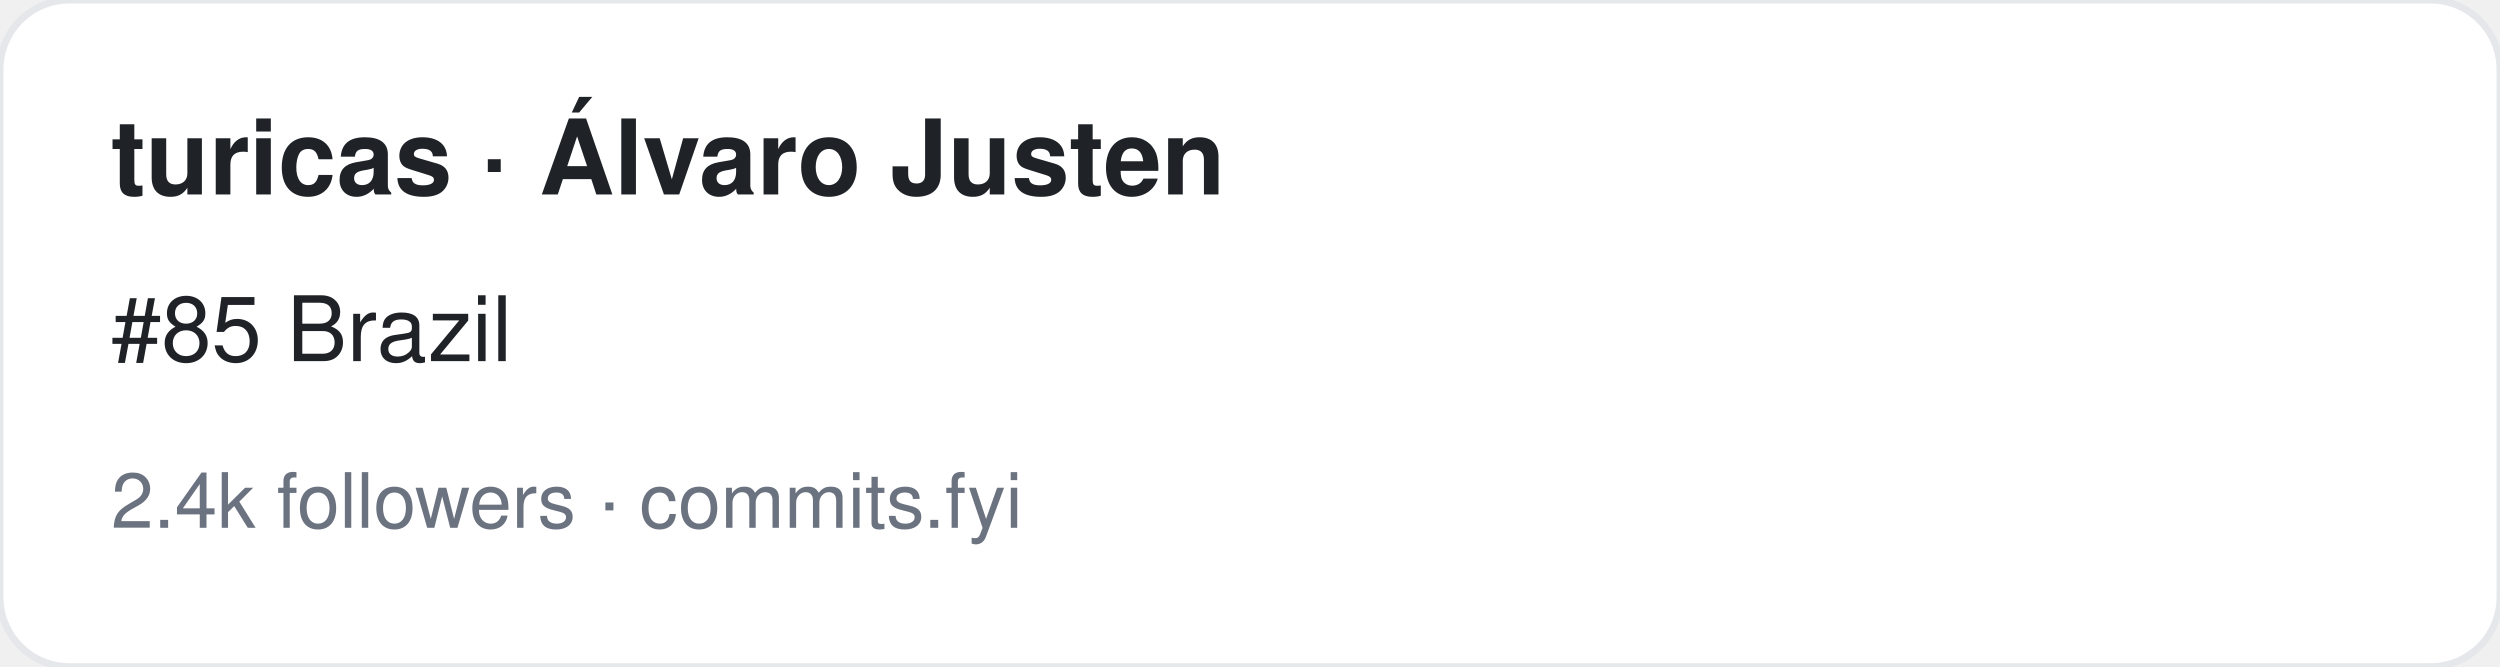
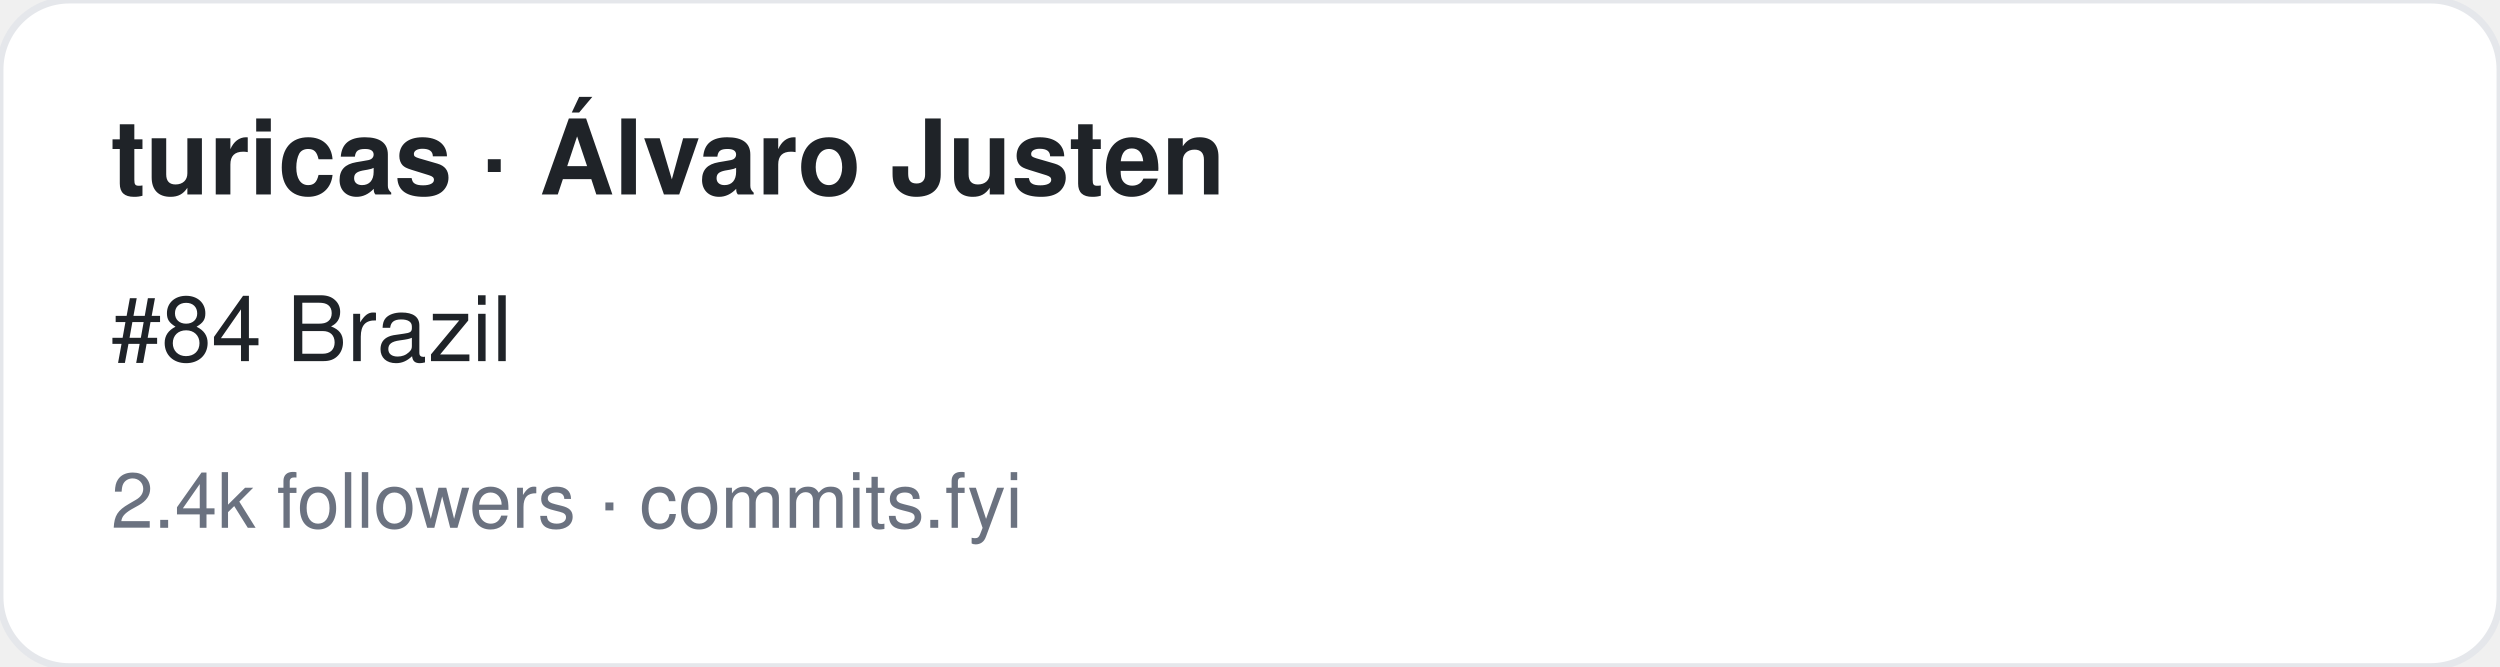
<svg xmlns="http://www.w3.org/2000/svg" width="360" height="96" viewBox="0 0 360 96" font-family="-apple-system,BlinkMacSystemFont,Segoe UI,Helvetica,Arial,sans-serif">
  <rect width="360" height="96" rx="10" fill="#ffffff" stroke="#e5e7eb" />
  <text x="16" y="28" font-size="15" font-weight="700" fill="#1f2328">turicas · Álvaro Justen</text>
-   <text x="16" y="52" font-size="13" fill="#1f2328">#85 Brazil</text>
+   <text x="16" y="52" font-size="13" fill="#1f2328">#84 Brazil</text>
  <text x="16" y="76" font-size="11" fill="#6b7280">2.4k followers · commits.fyi</text>
</svg>
